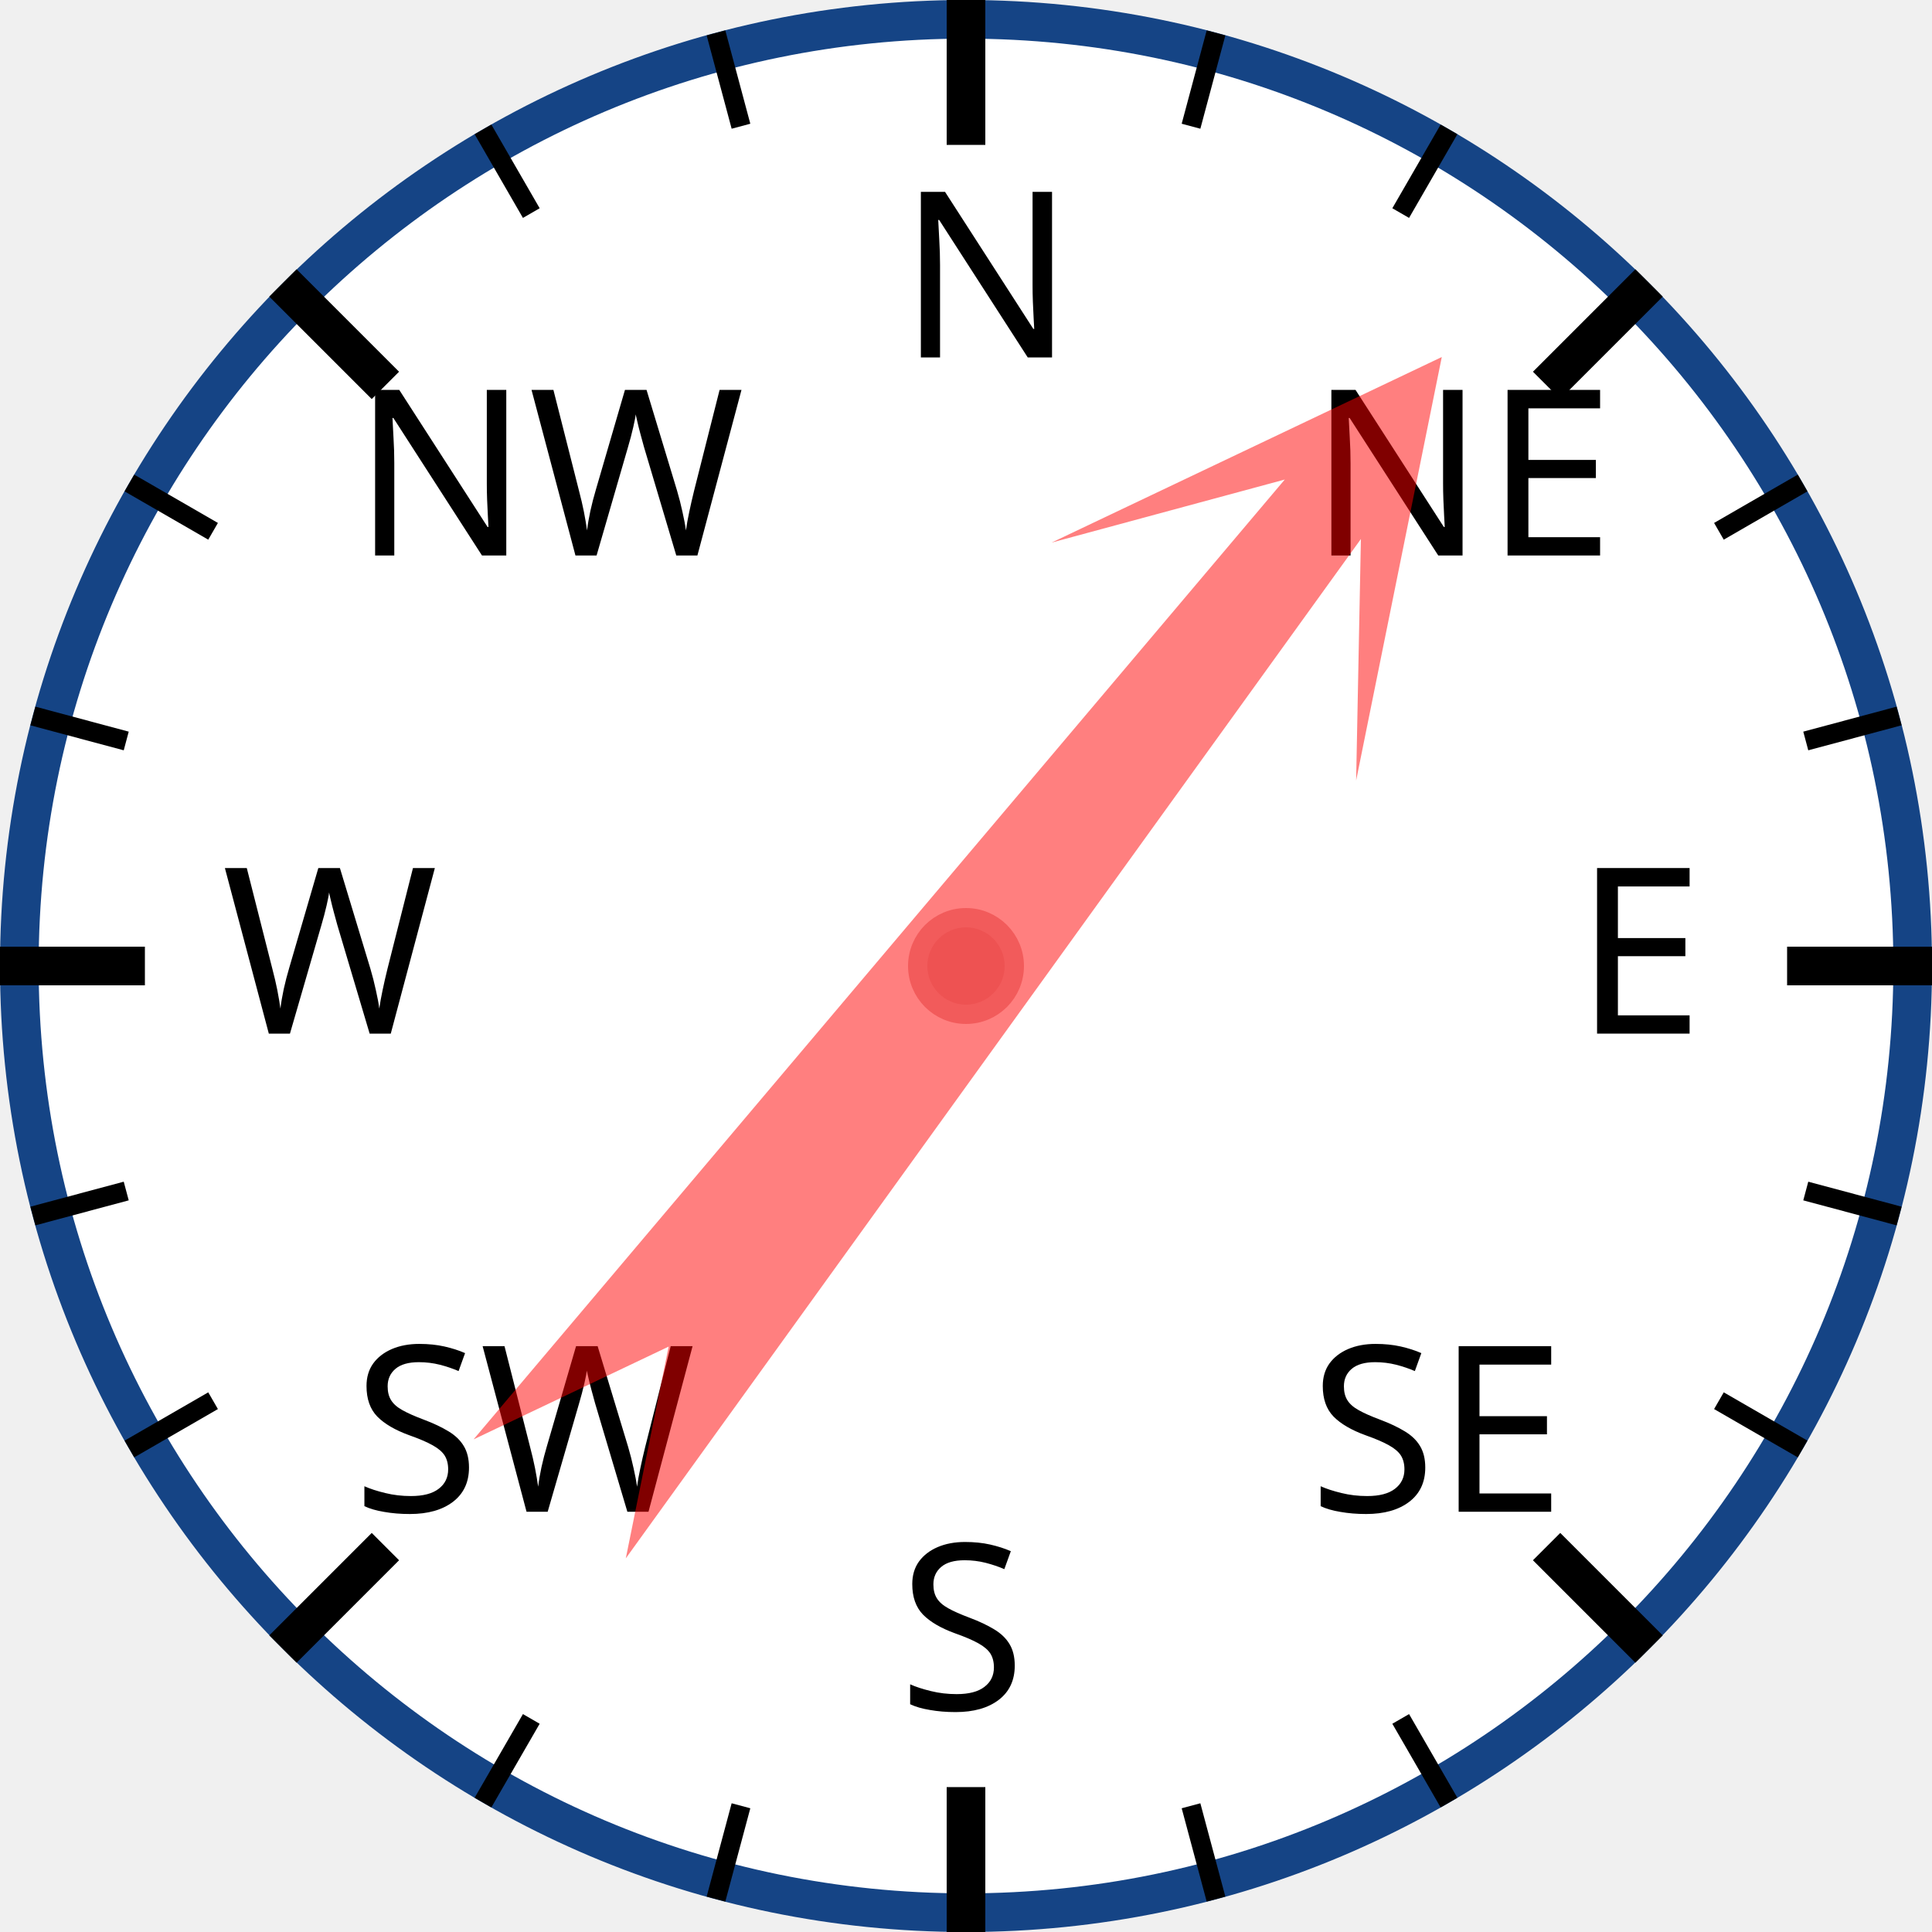
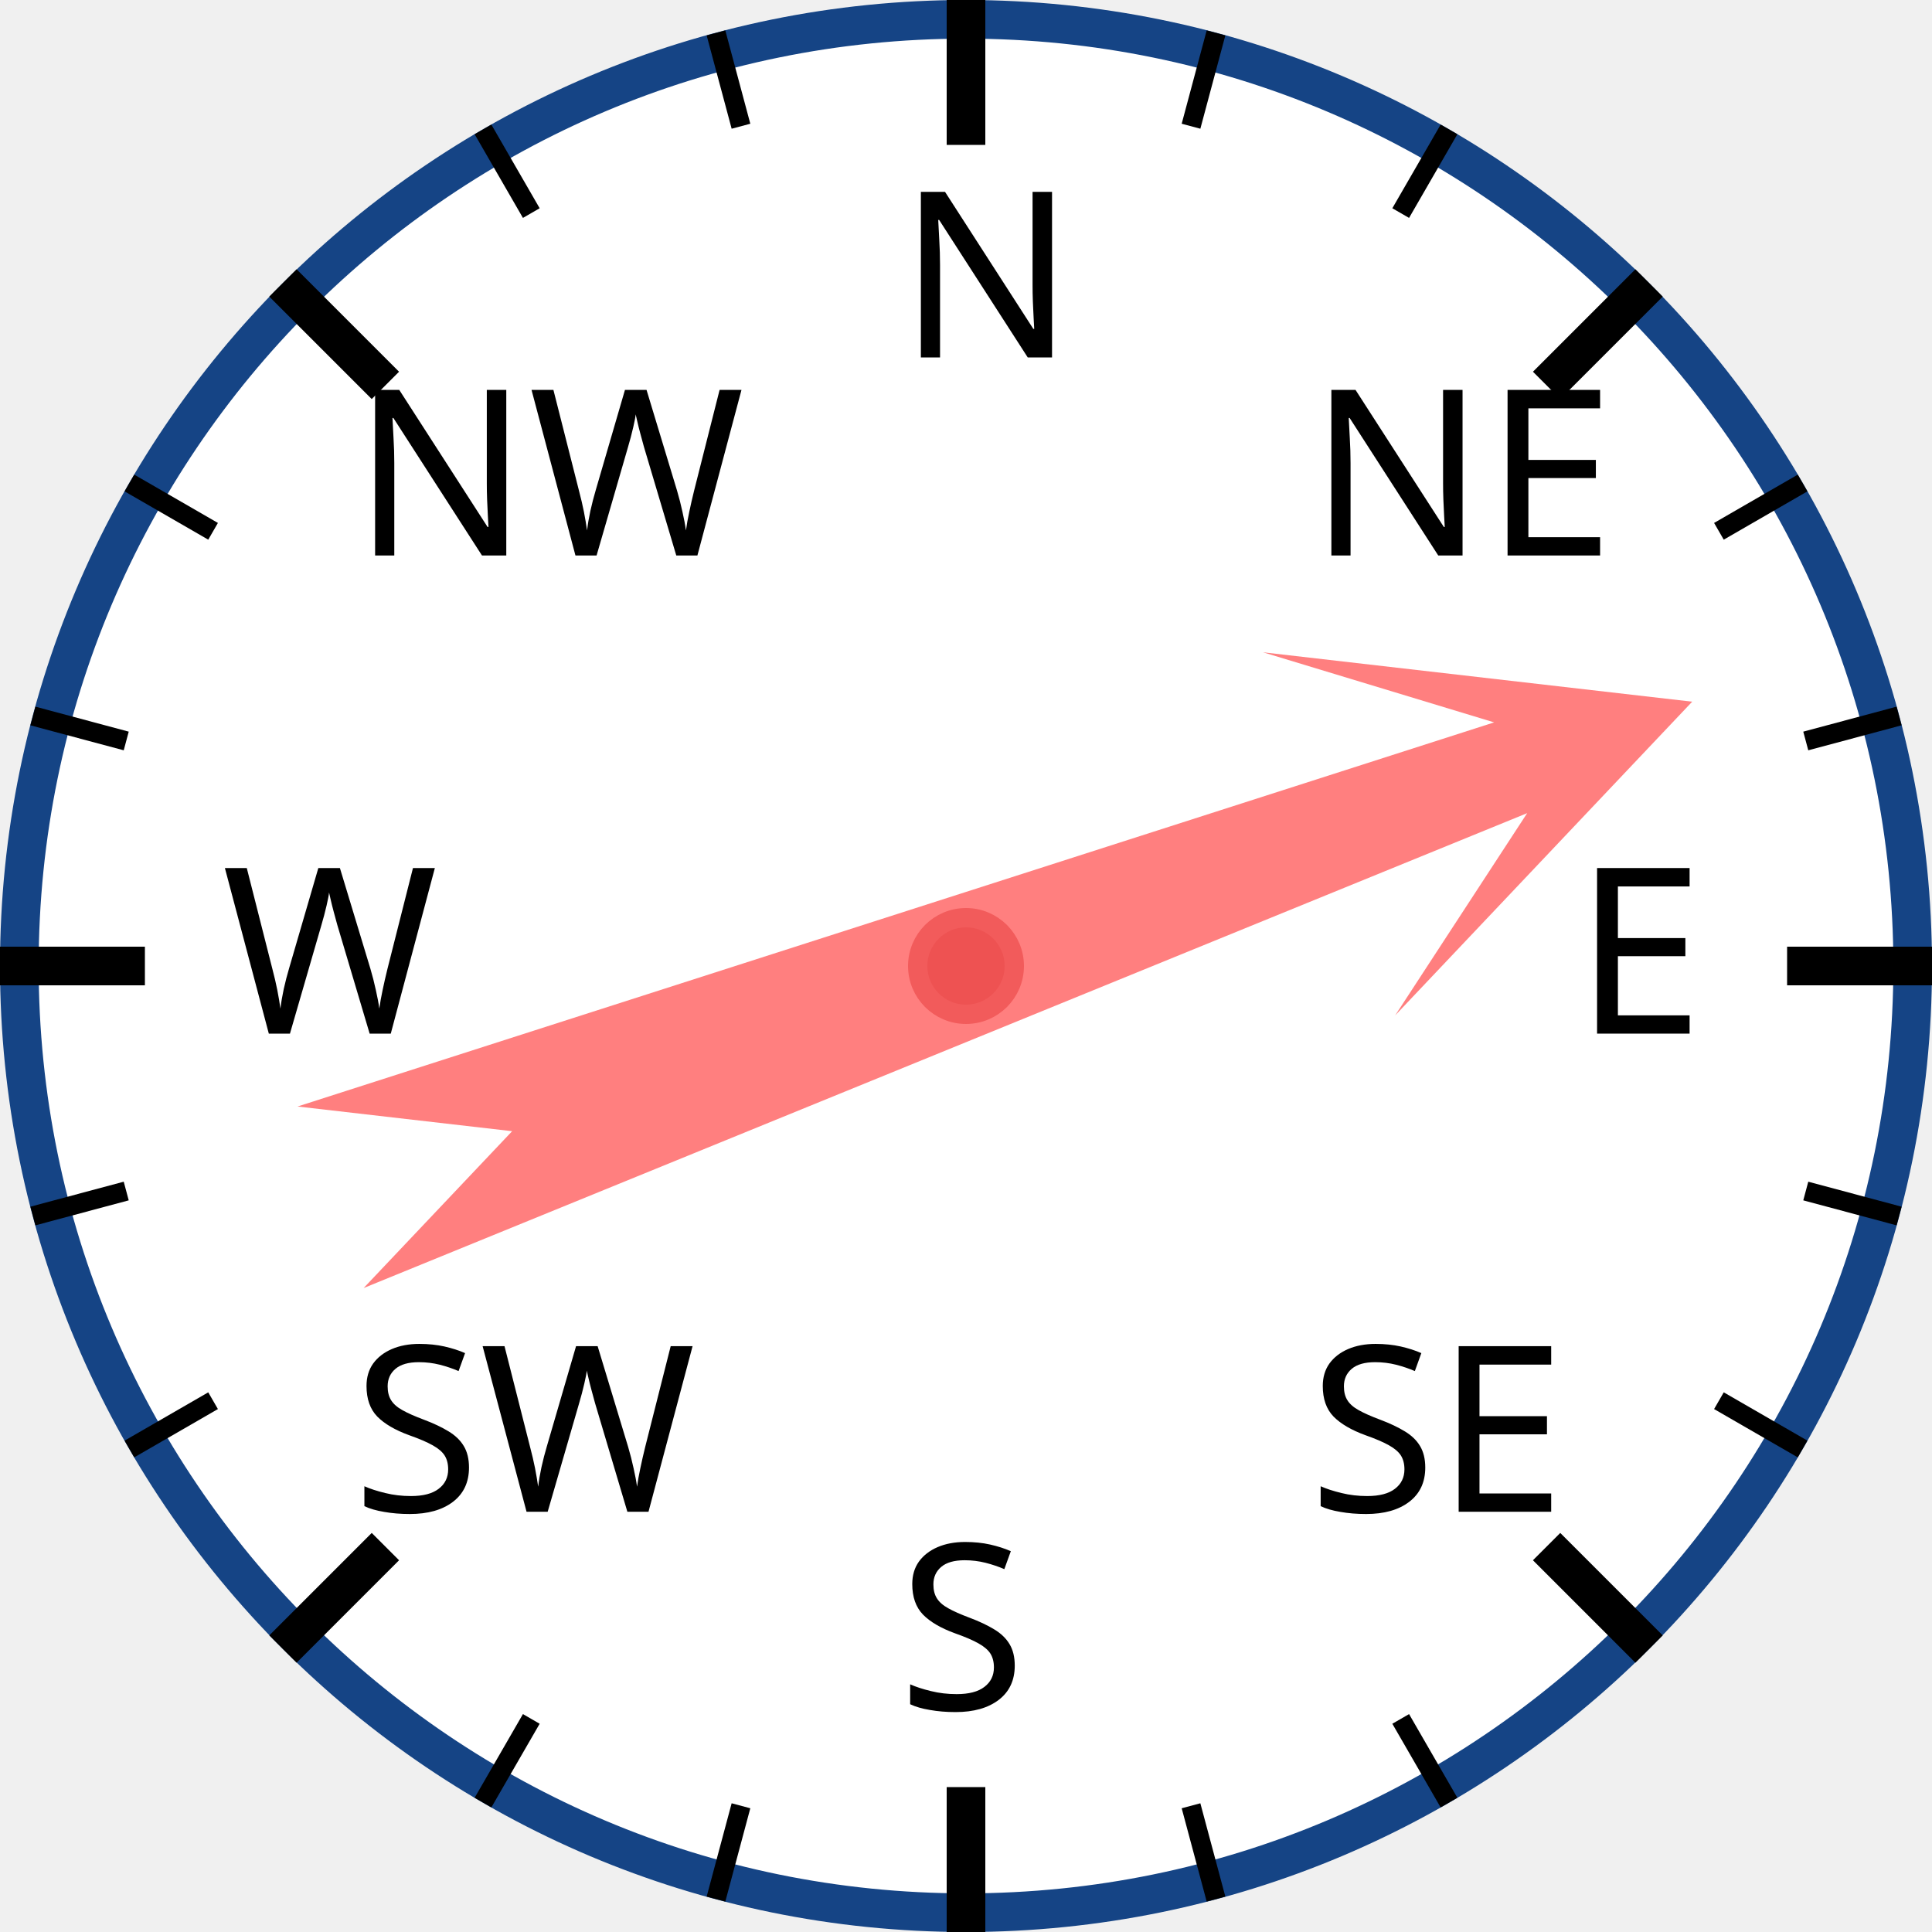
<svg xmlns="http://www.w3.org/2000/svg" width="120px" height="120px" viewBox="0 0 200 200">
  <circle cx="100" cy="100" r="98" style="fill: white; stroke: #154485; stroke-width: 4;" />
  <text x="93.0" y="37.0" style="font-family: sans-serif; font-size: 18pt;">N</text>
  <line x1="100.0" y1="0.0" x2="100.0" y2="15.0" style="stroke: black; stroke-width: 4;" />
  <line x1="74.118" y1="3.407" x2="76.706" y2="13.067" style="stroke: black; stroke-width: 2;" />
  <line x1="50" y1="13.397" x2="55" y2="22.058" style="stroke: black; stroke-width: 2;" />
  <text x="36.503" y="57.503" style="font-family: sans-serif; font-size: 18pt;">NW</text>
  <line x1="29.289" y1="29.289" x2="39.896" y2="39.896" style="stroke: black; stroke-width: 4;" />
  <line x1="13.397" y1="50" x2="22.058" y2="55" style="stroke: black; stroke-width: 2;" />
  <line x1="3.407" y1="74.118" x2="13.067" y2="76.706" style="stroke: black; stroke-width: 2;" />
  <text x="23.0" y="107.0" style="font-family: sans-serif; font-size: 18pt;">W</text>
  <line x1="0.0" y1="100.0" x2="15.0" y2="100.0" style="stroke: black; stroke-width: 4;" />
  <line x1="3.407" y1="125.882" x2="13.067" y2="123.294" style="stroke: black; stroke-width: 2;" />
  <line x1="13.397" y1="150" x2="22.058" y2="145" style="stroke: black; stroke-width: 2;" />
  <text x="36.503" y="156.497" style="font-family: sans-serif; font-size: 18pt;">SW</text>
  <line x1="29.289" y1="170.711" x2="39.896" y2="160.104" style="stroke: black; stroke-width: 4;" />
  <line x1="50" y1="186.603" x2="55" y2="177.942" style="stroke: black; stroke-width: 2;" />
  <line x1="74.118" y1="196.593" x2="76.706" y2="186.933" style="stroke: black; stroke-width: 2;" />
  <text x="93" y="177.0" style="font-family: sans-serif; font-size: 18pt;">S</text>
  <line x1="100" y1="200.0" x2="100" y2="185.0" style="stroke: black; stroke-width: 4;" />
  <line x1="125.882" y1="196.593" x2="123.294" y2="186.933" style="stroke: black; stroke-width: 2;" />
  <line x1="150.0" y1="186.603" x2="145.0" y2="177.942" style="stroke: black; stroke-width: 2;" />
  <text x="135.497" y="156.497" style="font-family: sans-serif; font-size: 18pt;">SE</text>
  <line x1="170.711" y1="170.711" x2="160.104" y2="160.104" style="stroke: black; stroke-width: 4;" />
  <line x1="186.603" y1="150" x2="177.942" y2="145" style="stroke: black; stroke-width: 2;" />
  <line x1="196.593" y1="125.882" x2="186.933" y2="123.294" style="stroke: black; stroke-width: 2;" />
  <text x="163.0" y="107" style="font-family: sans-serif; font-size: 18pt;">E</text>
  <line x1="200.0" y1="100" x2="185.0" y2="100" style="stroke: black; stroke-width: 4;" />
  <line x1="196.593" y1="74.118" x2="186.933" y2="76.706" style="stroke: black; stroke-width: 2;" />
  <line x1="186.603" y1="50" x2="177.942" y2="55" style="stroke: black; stroke-width: 2;" />
  <text x="135.497" y="57.503" style="font-family: sans-serif; font-size: 18pt;">NE</text>
  <line x1="170.711" y1="29.289" x2="160.104" y2="39.896" style="stroke: black; stroke-width: 4;" />
  <line x1="150" y1="13.397" x2="145" y2="22.058" style="stroke: black; stroke-width: 2;" />
  <line x1="125.882" y1="3.407" x2="123.294" y2="13.067" style="stroke: black; stroke-width: 2;" />
-   <polygon points="100 20 120 60 105 40 110 170 100 150 90 170 95 40 80 60" style="fill: red; fill-opacity: 0.5;" transform="rotate(38,100,100)" />
+   <polygon points="100 20 120 60 105 40 110 170 100 150 90 170 95 40 80 60" style="fill: red; fill-opacity: 0.5;" transform="rotate(70,100,100)" />
  <circle cx="100" cy="100" r="5" style="fill: #EE5252; stroke: #F25B5B; stroke-width: 2;" />
</svg>
